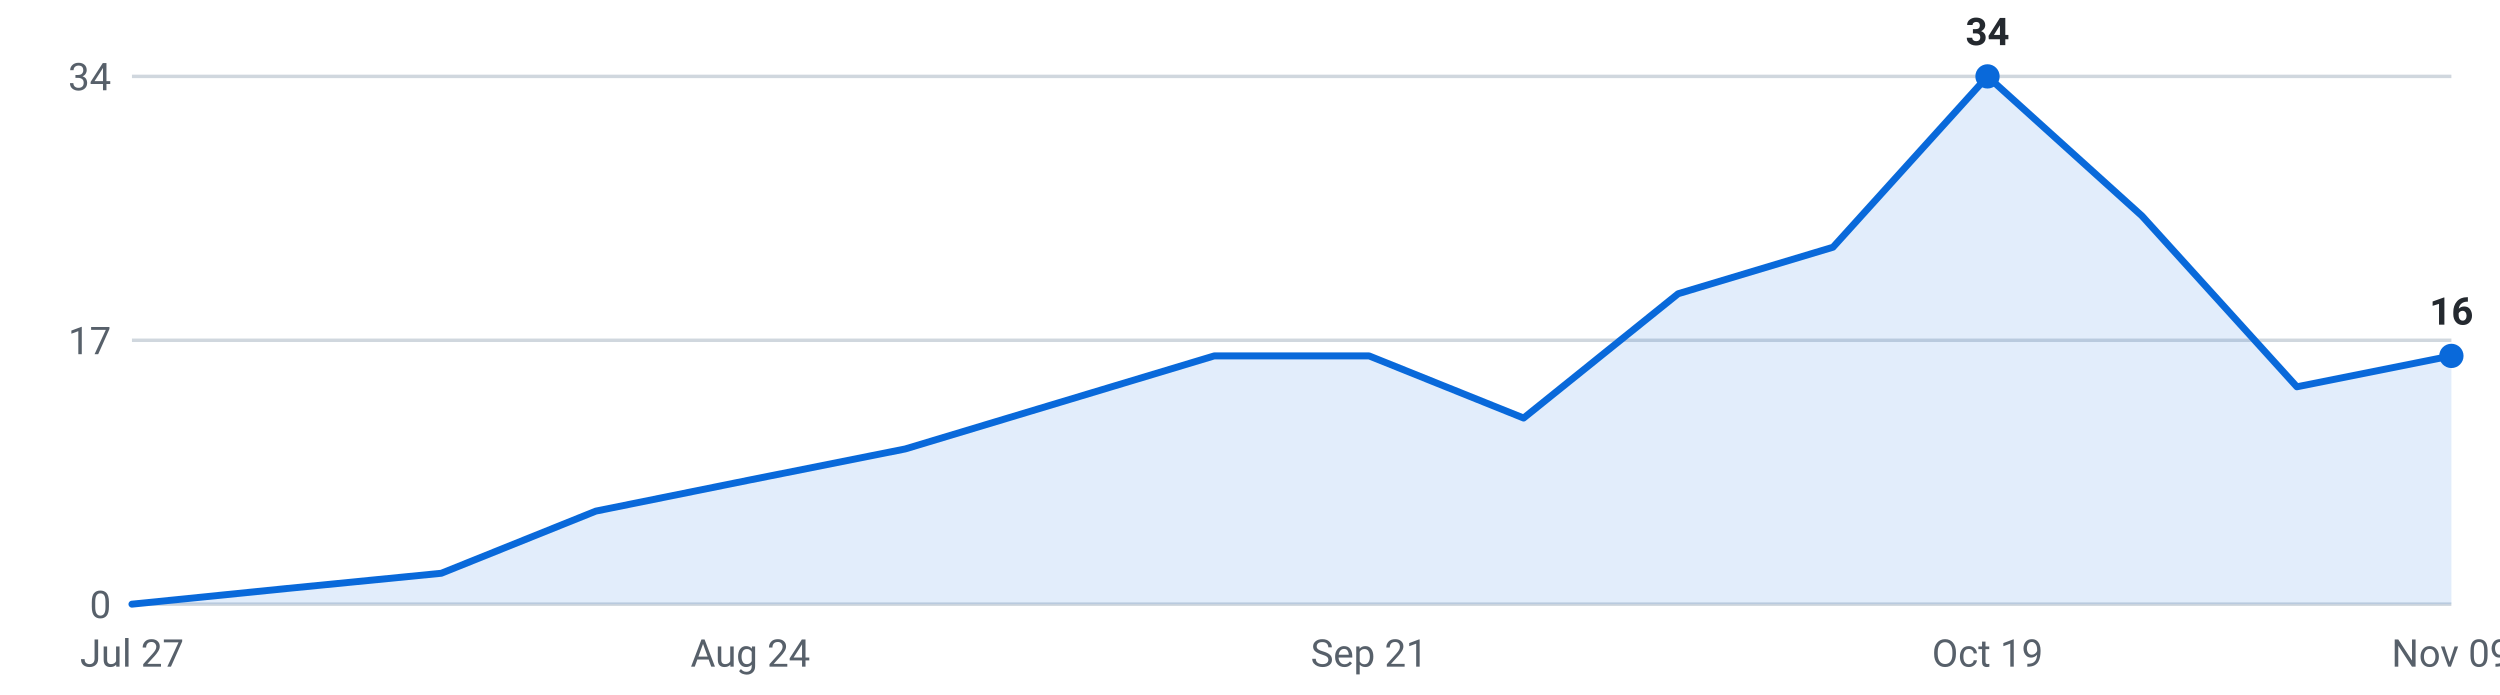
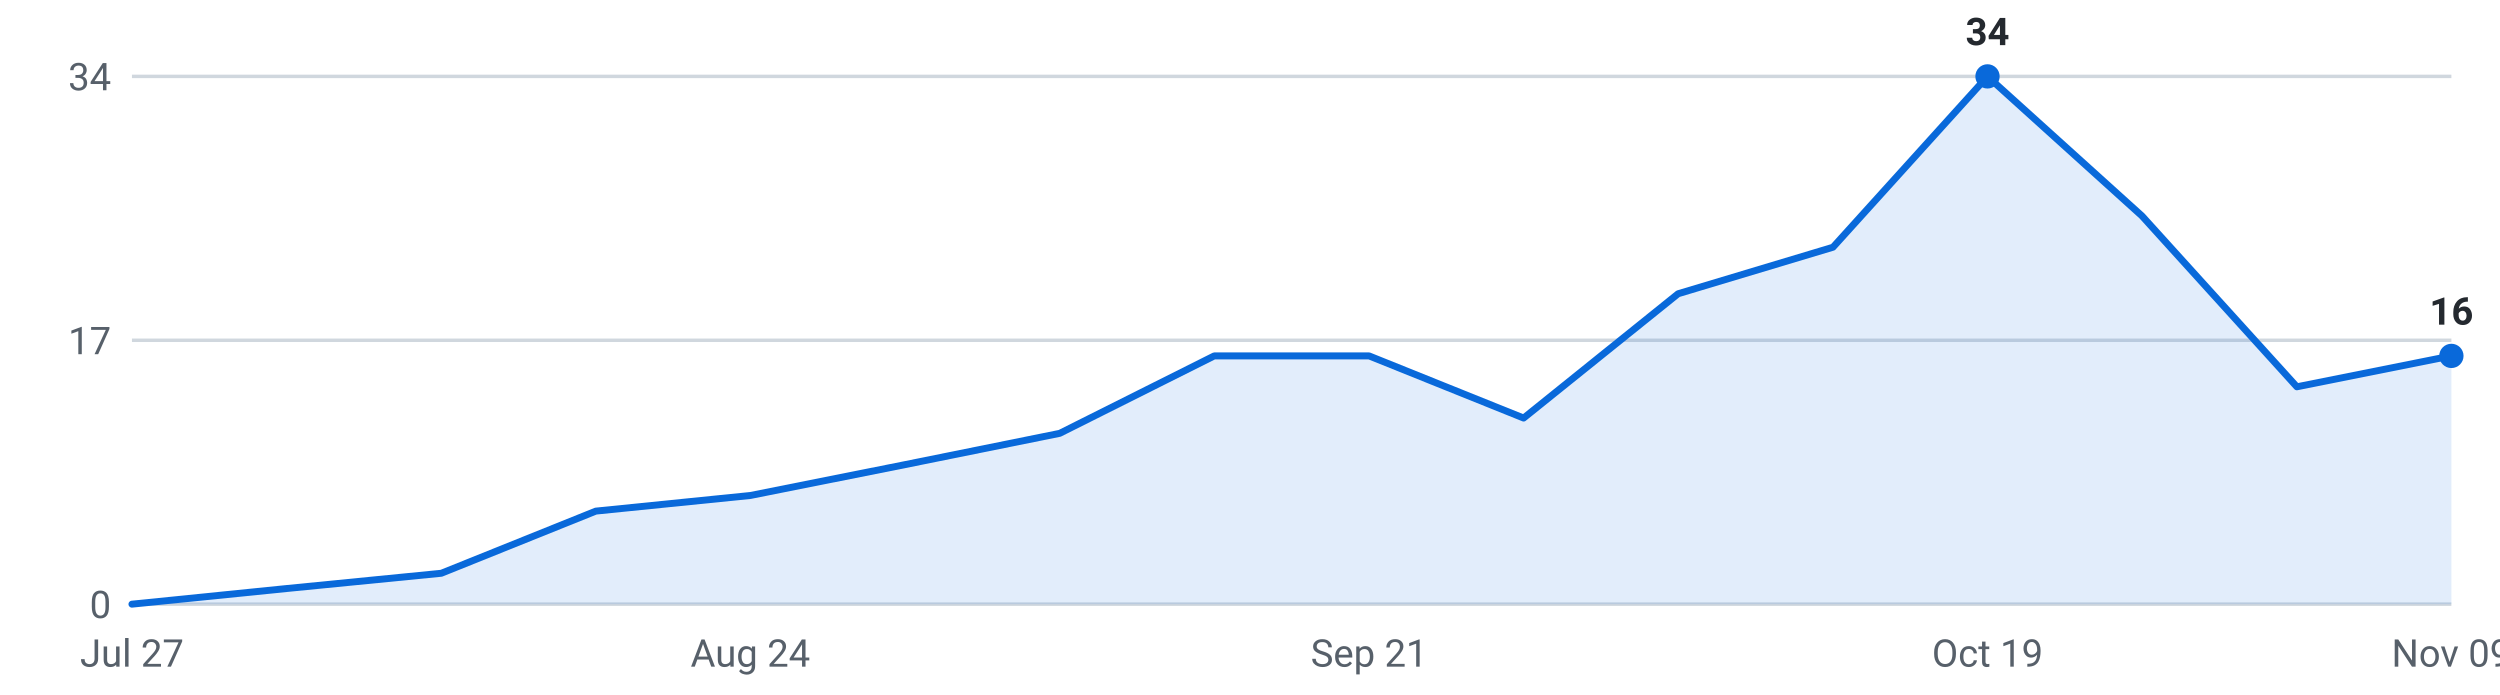
<svg xmlns="http://www.w3.org/2000/svg" viewBox="0 0 720 200" width="720" height="200" role="img" aria-label="Internships posted per week, last 16 weeks">
  <g font-family="-apple-system,Segoe UI,Roboto,sans-serif" font-size="11">
    <line x1="38" y1="174.0" x2="706" y2="174.0" stroke="#d0d7de" stroke-width="1" />
    <text x="32" y="178.0" text-anchor="end" fill="#57606a">0</text>
    <line x1="38" y1="98.0" x2="706" y2="98.0" stroke="#d0d7de" stroke-width="1" />
    <text x="32" y="102.0" text-anchor="end" fill="#57606a">17</text>
    <line x1="38" y1="22.0" x2="706" y2="22.0" stroke="#d0d7de" stroke-width="1" />
    <text x="32" y="26.0" text-anchor="end" fill="#57606a">34</text>
-     <path d="M38.0,174 L38.0,174.0 L82.5,169.5 L127.1,165.1 L171.6,147.2 L216.1,138.2 L260.7,129.3 L305.2,115.9 L349.7,102.5 L394.3,102.5 L438.8,120.4 L483.3,84.6 L527.9,71.2 L572.4,22.0 L616.9,62.2 L661.5,111.4 L706.0,102.5 L706.0,174 Z" fill="#0969da" fill-opacity="0.12" />
-     <polyline points="38.0,174.0 82.5,169.5 127.1,165.1 171.6,147.2 216.1,138.2 260.7,129.3 305.2,115.9 349.7,102.5 394.3,102.5 438.8,120.4 483.3,84.6 527.9,71.2 572.4,22.0 616.9,62.2 661.5,111.4 706.0,102.5" fill="none" stroke="#0969da" stroke-width="2" stroke-linejoin="round" stroke-linecap="round" />
+     <path d="M38.0,174 L38.0,174.0 L82.5,169.5 L127.1,165.1 L171.6,147.2 L216.1,142.7 L260.7,133.8 L305.2,124.8 L349.7,102.5 L394.3,102.5 L438.8,120.4 L483.3,84.6 L527.9,71.2 L572.4,22.0 L616.9,62.2 L661.5,111.4 L706.0,102.5 L706.0,174 Z" fill="#0969da" fill-opacity="0.12" />
+     <polyline points="38.0,174.0 82.5,169.5 127.1,165.1 171.6,147.2 216.1,142.7 260.7,133.8 305.2,124.8 349.7,102.5 394.3,102.5 438.8,120.4 483.3,84.6 527.9,71.2 572.4,22.0 616.9,62.2 661.5,111.4 706.0,102.5" fill="none" stroke="#0969da" stroke-width="2" stroke-linejoin="round" stroke-linecap="round" />
    <circle cx="572.4" cy="22.0" r="3.5" fill="#0969da" />
    <text x="572.4" y="13.0" text-anchor="middle" fill="#24292f" font-weight="600">34</text>
    <circle cx="706.0" cy="102.5" r="3.5" fill="#0969da" />
    <text x="706.0" y="93.5" text-anchor="middle" fill="#24292f" font-weight="600">16</text>
    <text x="38.0" y="192" text-anchor="middle" fill="#57606a">Jul 27</text>
    <text x="216.1" y="192" text-anchor="middle" fill="#57606a">Aug 24</text>
    <text x="394.3" y="192" text-anchor="middle" fill="#57606a">Sep 21</text>
    <text x="572.4" y="192" text-anchor="middle" fill="#57606a">Oct 19</text>
    <text x="706.0" y="192" text-anchor="middle" fill="#57606a">Nov 09</text>
  </g>
</svg>
